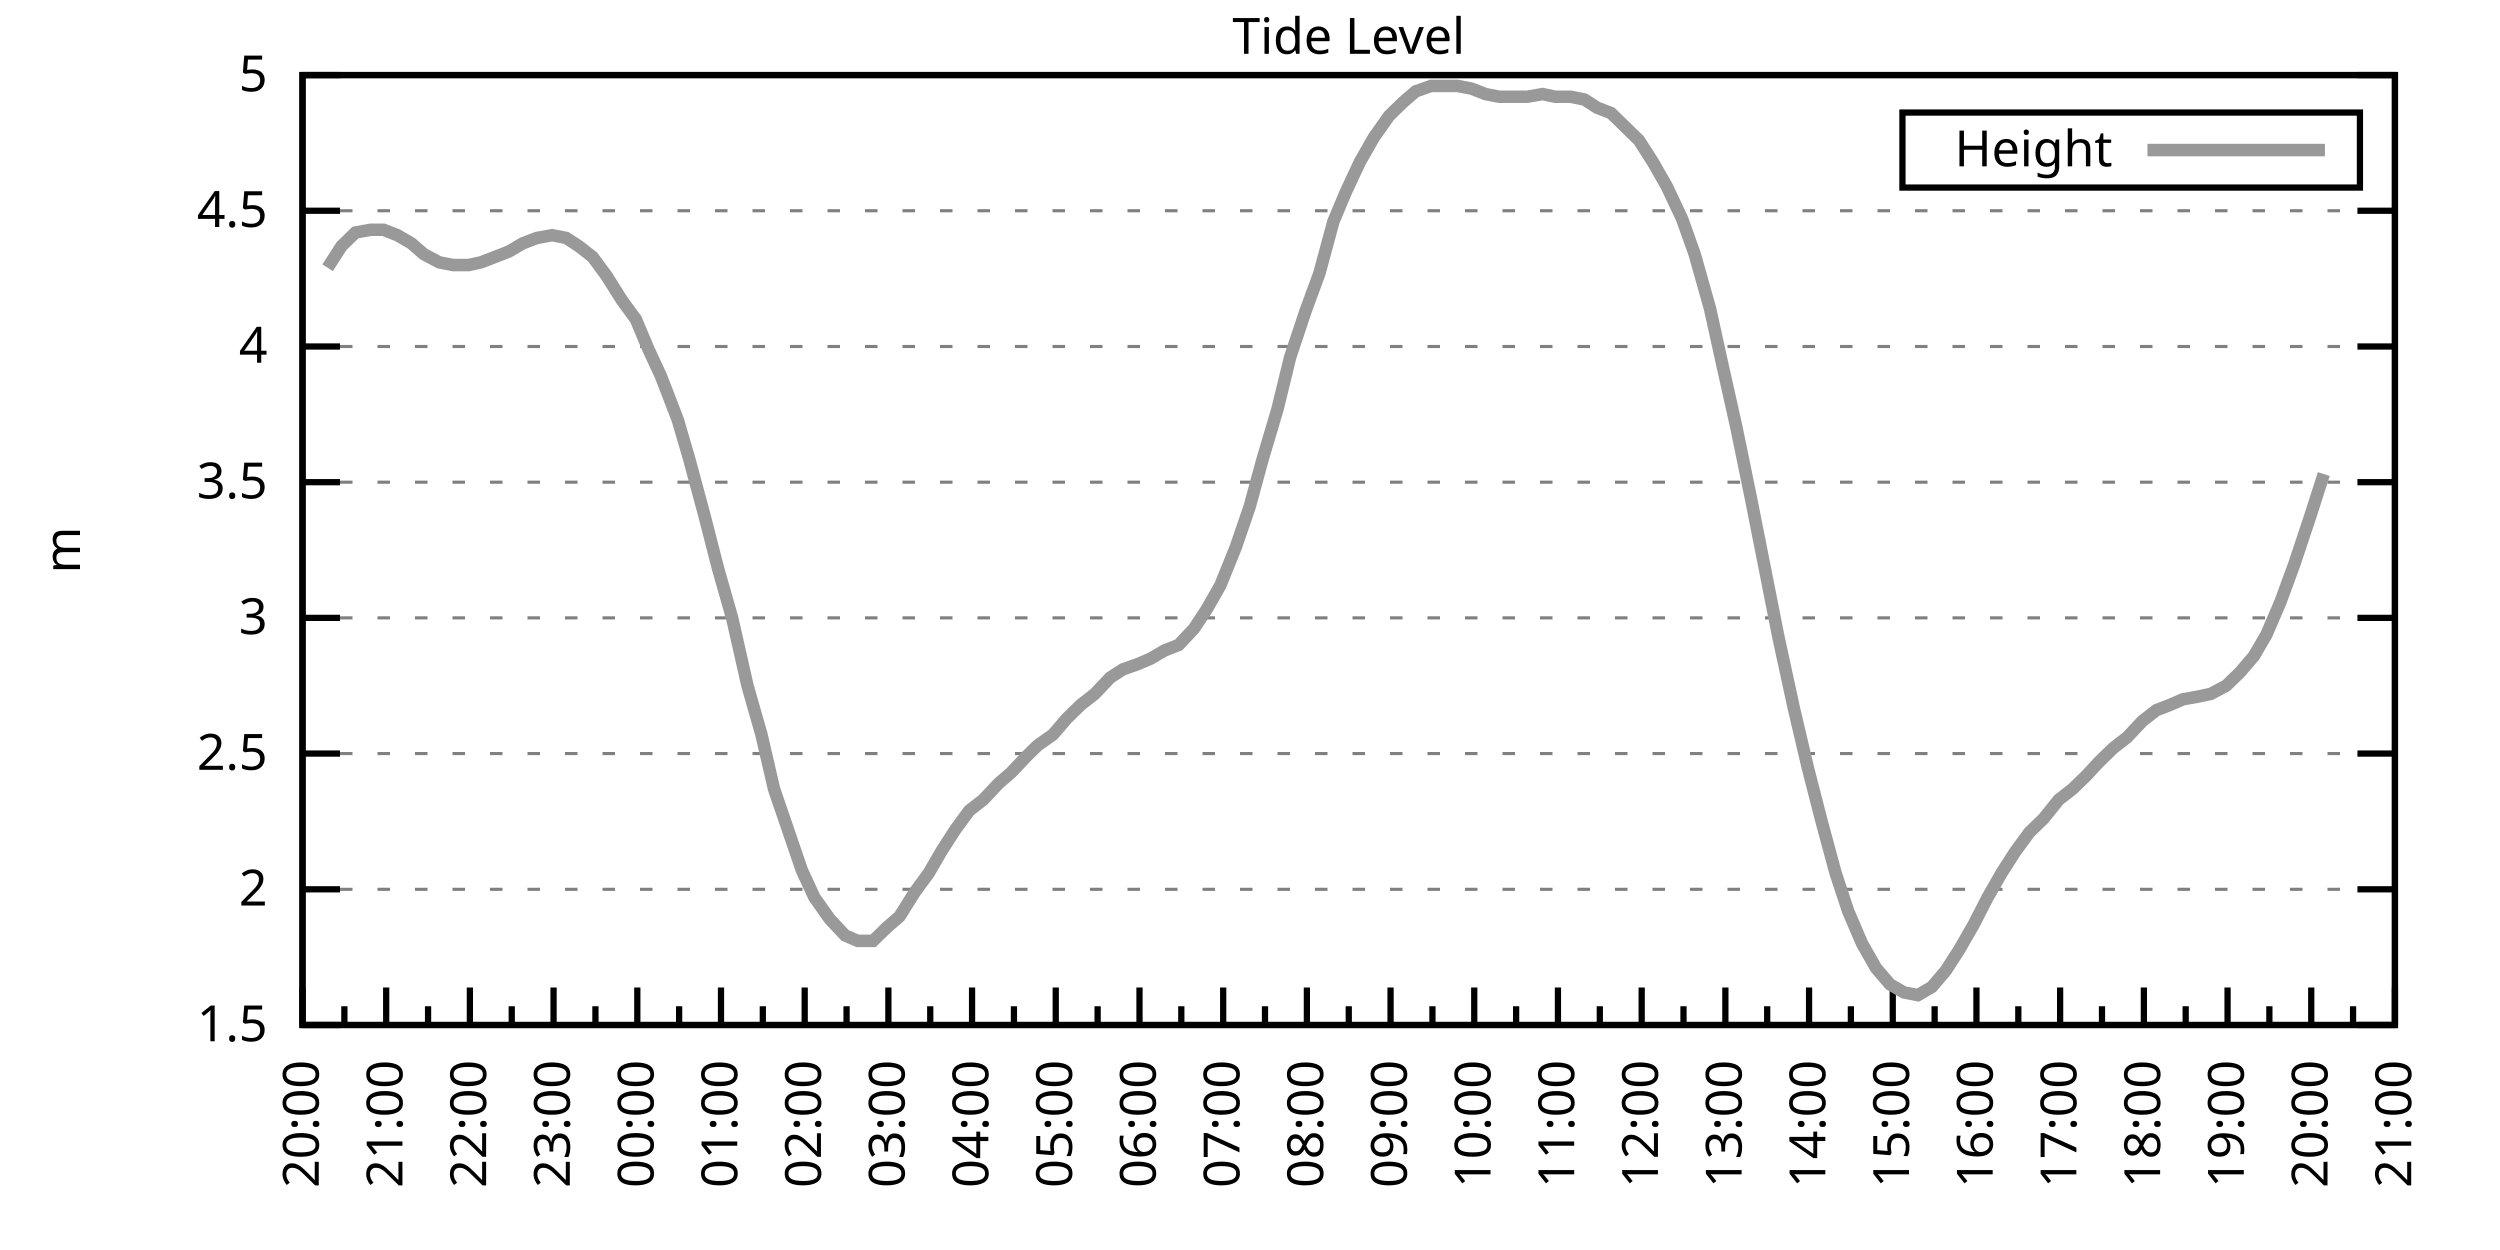
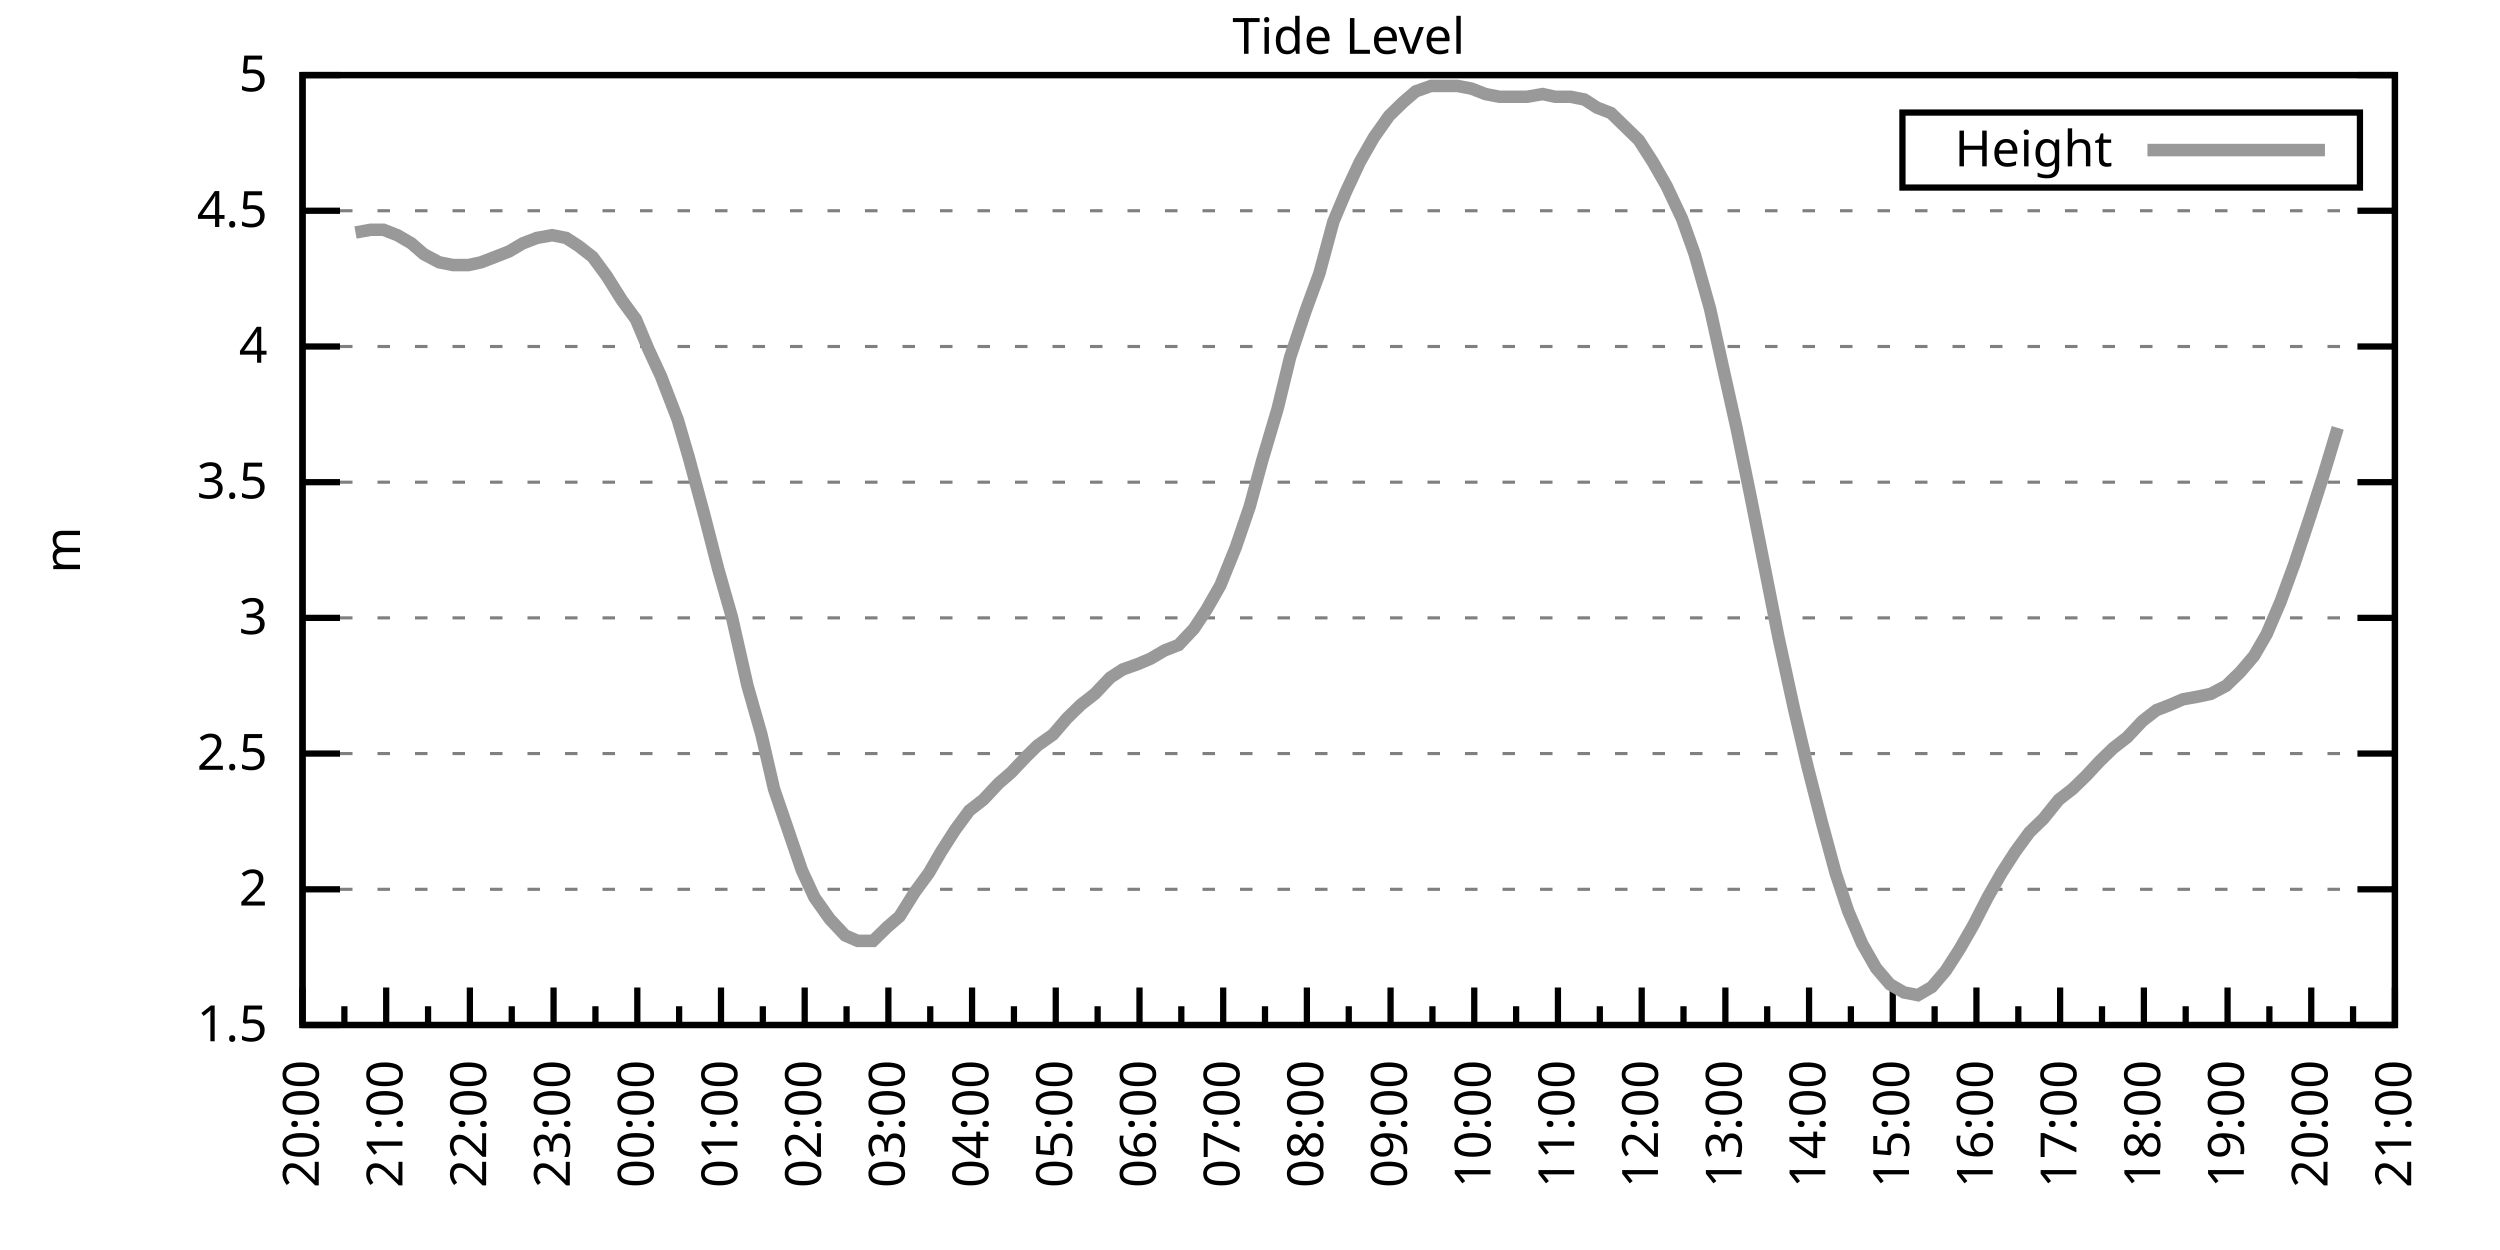
<svg xmlns="http://www.w3.org/2000/svg" xmlns:xlink="http://www.w3.org/1999/xlink" width="400" height="200" viewBox="0 0 400 200">
  <g id="gnuplot_canvas">
    <rect x="0" y="0" width="400" height="200" fill="none" />
    <defs>
      <circle id="gpDot" r="0.5" stroke-width="0.5" stroke="currentColor" />
      <path id="gpPt0" stroke-width="0.333" stroke="currentColor" d="M-1,0 h2 M0,-1 v2" />
      <path id="gpPt1" stroke-width="0.333" stroke="currentColor" d="M-1,-1 L1,1 M1,-1 L-1,1" />
      <path id="gpPt2" stroke-width="0.333" stroke="currentColor" d="M-1,0 L1,0 M0,-1 L0,1 M-1,-1 L1,1 M-1,1 L1,-1" />
      <rect id="gpPt3" stroke-width="0.333" stroke="currentColor" x="-1" y="-1" width="2" height="2" />
      <rect id="gpPt4" stroke-width="0.333" stroke="currentColor" fill="currentColor" x="-1" y="-1" width="2" height="2" />
      <circle id="gpPt5" stroke-width="0.333" stroke="currentColor" cx="0" cy="0" r="1" />
      <use xlink:href="#gpPt5" id="gpPt6" fill="currentColor" stroke="none" />
      <path id="gpPt7" stroke-width="0.333" stroke="currentColor" d="M0,-1.33 L-1.33,0.67 L1.33,0.67 z" />
      <use xlink:href="#gpPt7" id="gpPt8" fill="currentColor" stroke="none" />
      <use xlink:href="#gpPt7" id="gpPt9" stroke="currentColor" transform="rotate(180)" />
      <use xlink:href="#gpPt9" id="gpPt10" fill="currentColor" stroke="none" />
      <use xlink:href="#gpPt3" id="gpPt11" stroke="currentColor" transform="rotate(45)" />
      <use xlink:href="#gpPt11" id="gpPt12" fill="currentColor" stroke="none" />
      <path id="gpPt13" stroke-width="0.333" stroke="currentColor" d="M0,1.330 L1.265,0.411 L0.782,-1.067 L-0.782,-1.076 L-1.265,0.411 z" />
      <use xlink:href="#gpPt13" id="gpPt14" fill="currentColor" stroke="none" />
      <filter id="textbox" filterUnits="objectBoundingBox" x="0" y="0" height="1" width="1">
        <feFlood flood-color="white" flood-opacity="1" result="bgnd" />
        <feComposite in="SourceGraphic" in2="bgnd" operator="atop" />
      </filter>
      <filter id="greybox" filterUnits="objectBoundingBox" x="0" y="0" height="1" width="1">
        <feFlood flood-color="lightgrey" flood-opacity="1" result="grey" />
        <feComposite in="SourceGraphic" in2="grey" operator="atop" />
      </filter>
    </defs>
    <g fill="none" color="white" stroke="currentColor" stroke-width="1.00" stroke-linecap="butt" stroke-linejoin="miter">
</g>
    <g fill="none" color="black" stroke="currentColor" stroke-width="1.00" stroke-linecap="butt" stroke-linejoin="miter">
      <g stroke="none" shape-rendering="crispEdges">
        <polygon fill="rgb(255, 255, 255)" points="48.40,164.00 383.18,164.00 383.18,12.02 48.40,12.02 " />
      </g>
    </g>
    <g fill="none" color="black" stroke="currentColor" stroke-width="1.00" stroke-linecap="butt" stroke-linejoin="miter">
</g>
    <g fill="none" color="black" stroke="black" stroke-width="0.50" stroke-linecap="butt" stroke-linejoin="miter">
</g>
    <g fill="none" color="gray" stroke="currentColor" stroke-width="0.50" stroke-linecap="butt" stroke-linejoin="miter">
      <path stroke="gray" stroke-dasharray="2,4" class="gridline" d="M48.40,164.00 L383.19,164.00  " />
    </g>
    <g fill="none" color="gray" stroke="gray" stroke-width="1.00" stroke-linecap="butt" stroke-linejoin="miter">
</g>
    <g fill="none" color="black" stroke="currentColor" stroke-width="1.00" stroke-linecap="butt" stroke-linejoin="miter">
      <path stroke="black" d="M48.40,164.00 L54.40,164.00 M383.19,164.00 L377.19,164.00  " />
      <g transform="translate(42.80,166.60)" stroke="none" fill="black" font-family="Sans" font-size="8.00" text-anchor="end">
        <text>
          <tspan font-family="Sans"> 1.5</tspan>
        </text>
      </g>
    </g>
    <g fill="none" color="black" stroke="currentColor" stroke-width="1.00" stroke-linecap="butt" stroke-linejoin="miter">
</g>
    <g fill="none" color="black" stroke="black" stroke-width="0.50" stroke-linecap="butt" stroke-linejoin="miter">
</g>
    <g fill="none" color="gray" stroke="currentColor" stroke-width="0.50" stroke-linecap="butt" stroke-linejoin="miter">
      <path stroke="gray" stroke-dasharray="2,4" class="gridline" d="M48.40,142.29 L383.19,142.29  " />
    </g>
    <g fill="none" color="gray" stroke="gray" stroke-width="1.00" stroke-linecap="butt" stroke-linejoin="miter">
</g>
    <g fill="none" color="black" stroke="currentColor" stroke-width="1.00" stroke-linecap="butt" stroke-linejoin="miter">
      <path stroke="black" d="M48.40,142.29 L54.40,142.29 M383.19,142.29 L377.19,142.29  " />
      <g transform="translate(42.80,144.89)" stroke="none" fill="black" font-family="Sans" font-size="8.00" text-anchor="end">
        <text>
          <tspan font-family="Sans"> 2</tspan>
        </text>
      </g>
    </g>
    <g fill="none" color="black" stroke="currentColor" stroke-width="1.00" stroke-linecap="butt" stroke-linejoin="miter">
</g>
    <g fill="none" color="black" stroke="black" stroke-width="0.50" stroke-linecap="butt" stroke-linejoin="miter">
</g>
    <g fill="none" color="gray" stroke="currentColor" stroke-width="0.50" stroke-linecap="butt" stroke-linejoin="miter">
      <path stroke="gray" stroke-dasharray="2,4" class="gridline" d="M48.40,120.57 L383.19,120.57  " />
    </g>
    <g fill="none" color="gray" stroke="gray" stroke-width="1.00" stroke-linecap="butt" stroke-linejoin="miter">
</g>
    <g fill="none" color="black" stroke="currentColor" stroke-width="1.00" stroke-linecap="butt" stroke-linejoin="miter">
      <path stroke="black" d="M48.40,120.57 L54.40,120.57 M383.19,120.57 L377.19,120.57  " />
      <g transform="translate(42.80,123.17)" stroke="none" fill="black" font-family="Sans" font-size="8.00" text-anchor="end">
        <text>
          <tspan font-family="Sans"> 2.5</tspan>
        </text>
      </g>
    </g>
    <g fill="none" color="black" stroke="currentColor" stroke-width="1.00" stroke-linecap="butt" stroke-linejoin="miter">
</g>
    <g fill="none" color="black" stroke="black" stroke-width="0.50" stroke-linecap="butt" stroke-linejoin="miter">
</g>
    <g fill="none" color="gray" stroke="currentColor" stroke-width="0.50" stroke-linecap="butt" stroke-linejoin="miter">
      <path stroke="gray" stroke-dasharray="2,4" class="gridline" d="M48.40,98.86 L383.19,98.86  " />
    </g>
    <g fill="none" color="gray" stroke="gray" stroke-width="1.00" stroke-linecap="butt" stroke-linejoin="miter">
</g>
    <g fill="none" color="black" stroke="currentColor" stroke-width="1.00" stroke-linecap="butt" stroke-linejoin="miter">
      <path stroke="black" d="M48.40,98.86 L54.40,98.86 M383.19,98.86 L377.19,98.86  " />
      <g transform="translate(42.80,101.46)" stroke="none" fill="black" font-family="Sans" font-size="8.00" text-anchor="end">
        <text>
          <tspan font-family="Sans"> 3</tspan>
        </text>
      </g>
    </g>
    <g fill="none" color="black" stroke="currentColor" stroke-width="1.00" stroke-linecap="butt" stroke-linejoin="miter">
</g>
    <g fill="none" color="black" stroke="black" stroke-width="0.50" stroke-linecap="butt" stroke-linejoin="miter">
</g>
    <g fill="none" color="gray" stroke="currentColor" stroke-width="0.50" stroke-linecap="butt" stroke-linejoin="miter">
      <path stroke="gray" stroke-dasharray="2,4" class="gridline" d="M48.40,77.15 L383.19,77.15  " />
    </g>
    <g fill="none" color="gray" stroke="gray" stroke-width="1.00" stroke-linecap="butt" stroke-linejoin="miter">
</g>
    <g fill="none" color="black" stroke="currentColor" stroke-width="1.00" stroke-linecap="butt" stroke-linejoin="miter">
      <path stroke="black" d="M48.40,77.15 L54.40,77.15 M383.19,77.15 L377.19,77.15  " />
      <g transform="translate(42.80,79.75)" stroke="none" fill="black" font-family="Sans" font-size="8.00" text-anchor="end">
        <text>
          <tspan font-family="Sans"> 3.5</tspan>
        </text>
      </g>
    </g>
    <g fill="none" color="black" stroke="currentColor" stroke-width="1.00" stroke-linecap="butt" stroke-linejoin="miter">
</g>
    <g fill="none" color="black" stroke="black" stroke-width="0.50" stroke-linecap="butt" stroke-linejoin="miter">
</g>
    <g fill="none" color="gray" stroke="currentColor" stroke-width="0.50" stroke-linecap="butt" stroke-linejoin="miter">
      <path stroke="gray" stroke-dasharray="2,4" class="gridline" d="M48.40,55.44 L383.19,55.44  " />
    </g>
    <g fill="none" color="gray" stroke="gray" stroke-width="1.00" stroke-linecap="butt" stroke-linejoin="miter">
</g>
    <g fill="none" color="black" stroke="currentColor" stroke-width="1.00" stroke-linecap="butt" stroke-linejoin="miter">
      <path stroke="black" d="M48.40,55.44 L54.40,55.44 M383.19,55.44 L377.19,55.44  " />
      <g transform="translate(42.80,58.04)" stroke="none" fill="black" font-family="Sans" font-size="8.00" text-anchor="end">
        <text>
          <tspan font-family="Sans"> 4</tspan>
        </text>
      </g>
    </g>
    <g fill="none" color="black" stroke="currentColor" stroke-width="1.00" stroke-linecap="butt" stroke-linejoin="miter">
</g>
    <g fill="none" color="black" stroke="black" stroke-width="0.50" stroke-linecap="butt" stroke-linejoin="miter">
</g>
    <g fill="none" color="gray" stroke="currentColor" stroke-width="0.50" stroke-linecap="butt" stroke-linejoin="miter">
      <path stroke="gray" stroke-dasharray="2,4" class="gridline" d="M48.40,33.72 L383.19,33.72  " />
    </g>
    <g fill="none" color="gray" stroke="gray" stroke-width="1.00" stroke-linecap="butt" stroke-linejoin="miter">
</g>
    <g fill="none" color="black" stroke="currentColor" stroke-width="1.00" stroke-linecap="butt" stroke-linejoin="miter">
      <path stroke="black" d="M48.40,33.72 L54.40,33.72 M383.19,33.72 L377.19,33.72  " />
      <g transform="translate(42.80,36.32)" stroke="none" fill="black" font-family="Sans" font-size="8.00" text-anchor="end">
        <text>
          <tspan font-family="Sans"> 4.5</tspan>
        </text>
      </g>
    </g>
    <g fill="none" color="black" stroke="currentColor" stroke-width="1.00" stroke-linecap="butt" stroke-linejoin="miter">
</g>
    <g fill="none" color="black" stroke="black" stroke-width="0.50" stroke-linecap="butt" stroke-linejoin="miter">
</g>
    <g fill="none" color="gray" stroke="currentColor" stroke-width="0.50" stroke-linecap="butt" stroke-linejoin="miter">
      <path stroke="gray" stroke-dasharray="2,4" class="gridline" d="M48.40,12.01 L383.19,12.01  " />
    </g>
    <g fill="none" color="gray" stroke="gray" stroke-width="1.00" stroke-linecap="butt" stroke-linejoin="miter">
</g>
    <g fill="none" color="black" stroke="currentColor" stroke-width="1.00" stroke-linecap="butt" stroke-linejoin="miter">
      <path stroke="black" d="M48.40,12.01 L54.40,12.01 M383.19,12.01 L377.19,12.01  " />
      <g transform="translate(42.80,14.61)" stroke="none" fill="black" font-family="Sans" font-size="8.00" text-anchor="end">
        <text>
          <tspan font-family="Sans"> 5</tspan>
        </text>
      </g>
    </g>
    <g fill="none" color="black" stroke="currentColor" stroke-width="1.00" stroke-linecap="butt" stroke-linejoin="miter">
      <path stroke="black" d="M48.40,164.00 L48.40,158.00  " />
      <g transform="translate(51.00,169.60) rotate(270)" stroke="none" fill="black" font-family="Sans" font-size="8.00" text-anchor="end">
        <text>
          <tspan font-family="Sans">20:00</tspan>
        </text>
      </g>
    </g>
    <g fill="none" color="black" stroke="currentColor" stroke-width="1.00" stroke-linecap="butt" stroke-linejoin="miter">
      <path stroke="black" d="M55.10,164.00 L55.10,161.00 M61.79,164.00 L61.79,158.00  " />
      <g transform="translate(64.39,169.60) rotate(270)" stroke="none" fill="black" font-family="Sans" font-size="8.00" text-anchor="end">
        <text>
          <tspan font-family="Sans">21:00</tspan>
        </text>
      </g>
    </g>
    <g fill="none" color="black" stroke="currentColor" stroke-width="1.00" stroke-linecap="butt" stroke-linejoin="miter">
      <path stroke="black" d="M68.49,164.00 L68.49,161.00 M75.18,164.00 L75.18,158.00  " />
      <g transform="translate(77.78,169.60) rotate(270)" stroke="none" fill="black" font-family="Sans" font-size="8.00" text-anchor="end">
        <text>
          <tspan font-family="Sans">22:00</tspan>
        </text>
      </g>
    </g>
    <g fill="none" color="black" stroke="currentColor" stroke-width="1.00" stroke-linecap="butt" stroke-linejoin="miter">
      <path stroke="black" d="M81.88,164.00 L81.88,161.00 M88.57,164.00 L88.57,158.00  " />
      <g transform="translate(91.17,169.60) rotate(270)" stroke="none" fill="black" font-family="Sans" font-size="8.00" text-anchor="end">
        <text>
          <tspan font-family="Sans">23:00</tspan>
        </text>
      </g>
    </g>
    <g fill="none" color="black" stroke="currentColor" stroke-width="1.00" stroke-linecap="butt" stroke-linejoin="miter">
      <path stroke="black" d="M95.27,164.00 L95.27,161.00 M101.97,164.00 L101.97,158.00  " />
      <g transform="translate(104.57,169.60) rotate(270)" stroke="none" fill="black" font-family="Sans" font-size="8.00" text-anchor="end">
        <text>
          <tspan font-family="Sans">00:00</tspan>
        </text>
      </g>
    </g>
    <g fill="none" color="black" stroke="currentColor" stroke-width="1.00" stroke-linecap="butt" stroke-linejoin="miter">
      <path stroke="black" d="M108.66,164.00 L108.66,161.00 M115.36,164.00 L115.36,158.00  " />
      <g transform="translate(117.96,169.60) rotate(270)" stroke="none" fill="black" font-family="Sans" font-size="8.00" text-anchor="end">
        <text>
          <tspan font-family="Sans">01:00</tspan>
        </text>
      </g>
    </g>
    <g fill="none" color="black" stroke="currentColor" stroke-width="1.00" stroke-linecap="butt" stroke-linejoin="miter">
      <path stroke="black" d="M122.05,164.00 L122.05,161.00 M128.75,164.00 L128.75,158.00  " />
      <g transform="translate(131.35,169.60) rotate(270)" stroke="none" fill="black" font-family="Sans" font-size="8.00" text-anchor="end">
        <text>
          <tspan font-family="Sans">02:00</tspan>
        </text>
      </g>
    </g>
    <g fill="none" color="black" stroke="currentColor" stroke-width="1.00" stroke-linecap="butt" stroke-linejoin="miter">
      <path stroke="black" d="M135.45,164.00 L135.45,161.00 M142.14,164.00 L142.14,158.00  " />
      <g transform="translate(144.74,169.60) rotate(270)" stroke="none" fill="black" font-family="Sans" font-size="8.00" text-anchor="end">
        <text>
          <tspan font-family="Sans">03:00</tspan>
        </text>
      </g>
    </g>
    <g fill="none" color="black" stroke="currentColor" stroke-width="1.00" stroke-linecap="butt" stroke-linejoin="miter">
      <path stroke="black" d="M148.84,164.00 L148.84,161.00 M155.53,164.00 L155.53,158.00  " />
      <g transform="translate(158.13,169.60) rotate(270)" stroke="none" fill="black" font-family="Sans" font-size="8.00" text-anchor="end">
        <text>
          <tspan font-family="Sans">04:00</tspan>
        </text>
      </g>
    </g>
    <g fill="none" color="black" stroke="currentColor" stroke-width="1.00" stroke-linecap="butt" stroke-linejoin="miter">
      <path stroke="black" d="M162.23,164.00 L162.23,161.00 M168.92,164.00 L168.92,158.00  " />
      <g transform="translate(171.52,169.60) rotate(270)" stroke="none" fill="black" font-family="Sans" font-size="8.00" text-anchor="end">
        <text>
          <tspan font-family="Sans">05:00</tspan>
        </text>
      </g>
    </g>
    <g fill="none" color="black" stroke="currentColor" stroke-width="1.00" stroke-linecap="butt" stroke-linejoin="miter">
      <path stroke="black" d="M175.62,164.00 L175.62,161.00 M182.32,164.00 L182.32,158.00  " />
      <g transform="translate(184.92,169.60) rotate(270)" stroke="none" fill="black" font-family="Sans" font-size="8.00" text-anchor="end">
        <text>
          <tspan font-family="Sans">06:00</tspan>
        </text>
      </g>
    </g>
    <g fill="none" color="black" stroke="currentColor" stroke-width="1.00" stroke-linecap="butt" stroke-linejoin="miter">
      <path stroke="black" d="M189.01,164.00 L189.01,161.00 M195.71,164.00 L195.71,158.00  " />
      <g transform="translate(198.31,169.60) rotate(270)" stroke="none" fill="black" font-family="Sans" font-size="8.00" text-anchor="end">
        <text>
          <tspan font-family="Sans">07:00</tspan>
        </text>
      </g>
    </g>
    <g fill="none" color="black" stroke="currentColor" stroke-width="1.00" stroke-linecap="butt" stroke-linejoin="miter">
      <path stroke="black" d="M202.40,164.00 L202.40,161.00 M209.10,164.00 L209.10,158.00  " />
      <g transform="translate(211.70,169.60) rotate(270)" stroke="none" fill="black" font-family="Sans" font-size="8.00" text-anchor="end">
        <text>
          <tspan font-family="Sans">08:00</tspan>
        </text>
      </g>
    </g>
    <g fill="none" color="black" stroke="currentColor" stroke-width="1.00" stroke-linecap="butt" stroke-linejoin="miter">
      <path stroke="black" d="M215.80,164.00 L215.80,161.00 M222.49,164.00 L222.49,158.00  " />
      <g transform="translate(225.09,169.60) rotate(270)" stroke="none" fill="black" font-family="Sans" font-size="8.00" text-anchor="end">
        <text>
          <tspan font-family="Sans">09:00</tspan>
        </text>
      </g>
    </g>
    <g fill="none" color="black" stroke="currentColor" stroke-width="1.00" stroke-linecap="butt" stroke-linejoin="miter">
      <path stroke="black" d="M229.19,164.00 L229.19,161.00 M235.88,164.00 L235.88,158.00  " />
      <g transform="translate(238.48,169.60) rotate(270)" stroke="none" fill="black" font-family="Sans" font-size="8.00" text-anchor="end">
        <text>
          <tspan font-family="Sans">10:00</tspan>
        </text>
      </g>
    </g>
    <g fill="none" color="black" stroke="currentColor" stroke-width="1.00" stroke-linecap="butt" stroke-linejoin="miter">
      <path stroke="black" d="M242.58,164.00 L242.58,161.00 M249.27,164.00 L249.27,158.00  " />
      <g transform="translate(251.87,169.60) rotate(270)" stroke="none" fill="black" font-family="Sans" font-size="8.00" text-anchor="end">
        <text>
          <tspan font-family="Sans">11:00</tspan>
        </text>
      </g>
    </g>
    <g fill="none" color="black" stroke="currentColor" stroke-width="1.00" stroke-linecap="butt" stroke-linejoin="miter">
      <path stroke="black" d="M255.97,164.00 L255.97,161.00 M262.67,164.00 L262.67,158.00  " />
      <g transform="translate(265.27,169.60) rotate(270)" stroke="none" fill="black" font-family="Sans" font-size="8.00" text-anchor="end">
        <text>
          <tspan font-family="Sans">12:00</tspan>
        </text>
      </g>
    </g>
    <g fill="none" color="black" stroke="currentColor" stroke-width="1.00" stroke-linecap="butt" stroke-linejoin="miter">
      <path stroke="black" d="M269.36,164.00 L269.36,161.00 M276.06,164.00 L276.06,158.00  " />
      <g transform="translate(278.66,169.60) rotate(270)" stroke="none" fill="black" font-family="Sans" font-size="8.00" text-anchor="end">
        <text>
          <tspan font-family="Sans">13:00</tspan>
        </text>
      </g>
    </g>
    <g fill="none" color="black" stroke="currentColor" stroke-width="1.00" stroke-linecap="butt" stroke-linejoin="miter">
      <path stroke="black" d="M282.75,164.00 L282.75,161.00 M289.45,164.00 L289.45,158.00  " />
      <g transform="translate(292.05,169.60) rotate(270)" stroke="none" fill="black" font-family="Sans" font-size="8.00" text-anchor="end">
        <text>
          <tspan font-family="Sans">14:00</tspan>
        </text>
      </g>
    </g>
    <g fill="none" color="black" stroke="currentColor" stroke-width="1.00" stroke-linecap="butt" stroke-linejoin="miter">
      <path stroke="black" d="M296.14,164.00 L296.14,161.00 M302.84,164.00 L302.84,158.00  " />
      <g transform="translate(305.44,169.60) rotate(270)" stroke="none" fill="black" font-family="Sans" font-size="8.00" text-anchor="end">
        <text>
          <tspan font-family="Sans">15:00</tspan>
        </text>
      </g>
    </g>
    <g fill="none" color="black" stroke="currentColor" stroke-width="1.00" stroke-linecap="butt" stroke-linejoin="miter">
      <path stroke="black" d="M309.54,164.00 L309.54,161.00 M316.23,164.00 L316.23,158.00  " />
      <g transform="translate(318.83,169.60) rotate(270)" stroke="none" fill="black" font-family="Sans" font-size="8.00" text-anchor="end">
        <text>
          <tspan font-family="Sans">16:00</tspan>
        </text>
      </g>
    </g>
    <g fill="none" color="black" stroke="currentColor" stroke-width="1.00" stroke-linecap="butt" stroke-linejoin="miter">
      <path stroke="black" d="M322.93,164.00 L322.93,161.00 M329.62,164.00 L329.62,158.00  " />
      <g transform="translate(332.22,169.60) rotate(270)" stroke="none" fill="black" font-family="Sans" font-size="8.00" text-anchor="end">
        <text>
          <tspan font-family="Sans">17:00</tspan>
        </text>
      </g>
    </g>
    <g fill="none" color="black" stroke="currentColor" stroke-width="1.00" stroke-linecap="butt" stroke-linejoin="miter">
      <path stroke="black" d="M336.32,164.00 L336.32,161.00 M343.02,164.00 L343.02,158.00  " />
      <g transform="translate(345.62,169.60) rotate(270)" stroke="none" fill="black" font-family="Sans" font-size="8.00" text-anchor="end">
        <text>
          <tspan font-family="Sans">18:00</tspan>
        </text>
      </g>
    </g>
    <g fill="none" color="black" stroke="currentColor" stroke-width="1.00" stroke-linecap="butt" stroke-linejoin="miter">
      <path stroke="black" d="M349.71,164.00 L349.71,161.00 M356.41,164.00 L356.41,158.00  " />
      <g transform="translate(359.01,169.60) rotate(270)" stroke="none" fill="black" font-family="Sans" font-size="8.00" text-anchor="end">
        <text>
          <tspan font-family="Sans">19:00</tspan>
        </text>
      </g>
    </g>
    <g fill="none" color="black" stroke="currentColor" stroke-width="1.00" stroke-linecap="butt" stroke-linejoin="miter">
      <path stroke="black" d="M363.10,164.00 L363.10,161.00 M369.80,164.00 L369.80,158.00  " />
      <g transform="translate(372.40,169.60) rotate(270)" stroke="none" fill="black" font-family="Sans" font-size="8.00" text-anchor="end">
        <text>
          <tspan font-family="Sans">20:00</tspan>
        </text>
      </g>
    </g>
    <g fill="none" color="black" stroke="currentColor" stroke-width="1.00" stroke-linecap="butt" stroke-linejoin="miter">
      <path stroke="black" d="M376.49,164.00 L376.49,161.00 M383.19,164.00 L383.19,158.00  " />
      <g transform="translate(385.79,169.60) rotate(270)" stroke="none" fill="black" font-family="Sans" font-size="8.00" text-anchor="end">
        <text>
          <tspan font-family="Sans">21:00</tspan>
        </text>
      </g>
    </g>
    <g fill="none" color="black" stroke="currentColor" stroke-width="1.00" stroke-linecap="butt" stroke-linejoin="miter">
</g>
    <g fill="none" color="black" stroke="currentColor" stroke-width="1.00" stroke-linecap="butt" stroke-linejoin="miter">
      <path stroke="black" d="M48.40,12.01 L48.40,164.00 L383.19,164.00 L383.19,12.01 L48.40,12.01 Z  " />
    </g>
    <g fill="none" color="black" stroke="currentColor" stroke-width="1.00" stroke-linecap="butt" stroke-linejoin="miter">
      <g transform="translate(12.80,88.01) rotate(270)" stroke="none" fill="black" font-family="Sans" font-size="8.00" text-anchor="middle">
        <text>
          <tspan font-family="Sans">m</tspan>
        </text>
      </g>
    </g>
    <g fill="none" color="black" stroke="currentColor" stroke-width="1.00" stroke-linecap="butt" stroke-linejoin="miter">
</g>
    <g fill="none" color="black" stroke="currentColor" stroke-width="1.00" stroke-linecap="butt" stroke-linejoin="miter">
      <path stroke="black" d="M304.39,30.01 L304.39,18.01 L377.59,18.01 L377.59,30.01 L304.39,30.01 Z  " />
    </g>
    <g id="Tide_level_plot_1">
      <g fill="none" color="white" stroke="black" stroke-width="2.00" stroke-linecap="butt" stroke-linejoin="miter">
</g>
      <g fill="none" color="black" stroke="currentColor" stroke-width="2.00" stroke-linecap="butt" stroke-linejoin="miter">
        <g transform="translate(337.99,26.61)" stroke="none" fill="black" font-family="Sans" font-size="8.00" text-anchor="end">
          <text>
            <tspan font-family="Sans">Height</tspan>
          </text>
        </g>
      </g>
      <g fill="none" color="black" stroke="currentColor" stroke-width="2.00" stroke-linecap="butt" stroke-linejoin="miter">
-         <path stroke="rgb(153, 153, 153)" d="M343.59,24.01 L371.99,24.01 M52.42,42.84 L54.65,39.37 L56.88,37.20 L59.34,36.76 L61.35,36.76 L63.58,37.63   L65.81,38.93 L67.82,40.67 L70.27,41.97 L72.50,42.41 L74.96,42.41 L76.97,41.97 L79.20,41.11 L81.43,40.24   L83.66,38.93 L85.90,38.07 L88.35,37.63 L90.58,38.07 L92.59,39.37 L94.82,41.11 L97.06,44.15 L99.51,48.05   L101.74,51.09 L103.75,55.87 L105.76,60.21 L108.44,67.16 L110.22,73.24 L112.68,82.36 L114.91,91.04 L117.14,98.86   L119.60,109.72 L121.83,117.53 L123.84,126.22 L126.07,132.73 L128.30,139.25 L130.31,143.59 L132.77,147.06 L135.22,149.67   L137.23,150.54 L139.69,150.54 L141.92,148.37 L143.93,146.63 L146.38,142.72 L148.61,139.68 L150.62,136.21 L152.85,132.73   L155.09,129.69 L157.32,127.96 L159.77,125.35 L161.78,123.61 L164.24,121.01 L166.02,119.27 L168.48,117.53 L170.71,114.93   L172.94,112.76 L175.17,111.02 L177.63,108.42 L179.64,107.11 L182.09,106.24 L184.10,105.38 L186.33,104.07 L188.57,103.20   L191.02,100.60 L193.03,97.56 L195.26,93.65 L197.72,87.57 L199.95,81.06 L201.96,73.67 L204.41,65.42 L206.42,57.17   L208.88,49.79 L211.11,43.71 L213.34,35.46 L215.35,30.68 L217.58,25.91 L219.81,22.00 L222.27,18.52 L224.50,16.35   L226.51,14.62 L228.96,13.75 L230.97,13.75 L233.20,13.75 L235.44,14.18 L237.67,15.05 L239.90,15.48 L242.13,15.48   L244.36,15.48 L246.82,15.05 L248.83,15.48 L251.28,15.48 L253.51,15.92 L255.52,17.22 L257.76,18.09 L259.99,20.26   L262.22,22.43 L264.45,25.91 L266.68,29.81 L269.14,35.03 L271.15,40.67 L273.60,49.36 L275.61,58.48 L277.84,68.46   L280.07,79.32 L282.31,90.61 L284.54,101.90 L286.99,113.19 L289.23,122.75 L291.46,131.43 L293.69,139.68 L295.70,145.76   L297.93,150.97 L300.16,154.88 L302.39,157.49 L304.63,158.79 L306.86,159.22 L309.09,157.92 L311.32,155.31 L313.55,151.84   L315.79,147.93 L318.02,143.59 L320.25,139.68 L322.48,136.21 L324.71,133.17 L326.95,131.00 L329.40,127.96 L331.63,126.22   L333.86,124.05 L335.87,121.88 L338.10,119.71 L340.34,117.97 L342.79,115.36 L345.02,113.63 L347.26,112.76 L349.26,111.89   L351.72,111.45 L353.73,111.02 L356.18,109.72 L358.42,107.55 L360.65,104.94 L362.66,101.47 L364.89,96.26 L367.12,90.18   L369.58,82.79 L371.81,75.85  " />
+         <path stroke="rgb(153, 153, 153)" d="M343.59,24.01 L371.99,24.01 M56.88,37.20 L59.34,36.76 L61.35,36.76 L63.58,37.63 L65.81,38.93 L67.82,40.67   L70.27,41.97 L72.50,42.41 L74.96,42.41 L76.97,41.97 L79.20,41.11 L81.43,40.24 L83.66,38.93 L85.90,38.07   L88.35,37.63 L90.58,38.07 L92.59,39.37 L94.82,41.11 L97.06,44.15 L99.51,48.05 L101.74,51.09 L103.75,55.87   L105.76,60.21 L108.44,67.16 L110.22,73.24 L112.68,82.36 L114.91,91.04 L117.14,98.86 L119.60,109.72 L121.83,117.53   L123.84,126.22 L126.07,132.73 L128.30,139.25 L130.31,143.59 L132.77,147.06 L135.22,149.67 L137.23,150.54 L139.69,150.54   L141.92,148.37 L143.93,146.63 L146.38,142.72 L148.61,139.68 L150.62,136.21 L152.85,132.73 L155.09,129.69 L157.32,127.96   L159.77,125.35 L161.78,123.61 L164.24,121.01 L166.02,119.27 L168.48,117.53 L170.71,114.93 L172.94,112.76 L175.17,111.02   L177.63,108.42 L179.64,107.11 L182.09,106.24 L184.10,105.38 L186.33,104.07 L188.57,103.20 L191.02,100.60 L193.03,97.56   L195.26,93.65 L197.72,87.57 L199.95,81.06 L201.96,73.67 L204.41,65.42 L206.42,57.17 L208.88,49.79 L211.11,43.71   L213.34,35.46 L215.35,30.68 L217.58,25.91 L219.81,22.00 L222.27,18.52 L224.50,16.35 L226.51,14.62 L228.96,13.75   L230.97,13.75 L233.20,13.75 L235.44,14.18 L237.67,15.05 L239.90,15.48 L242.13,15.48 L244.36,15.48 L246.82,15.05   L248.83,15.48 L251.28,15.48 L253.51,15.92 L255.52,17.22 L257.76,18.09 L259.99,20.26 L262.22,22.43 L264.45,25.91   L266.68,29.81 L269.14,35.03 L271.15,40.67 L273.60,49.36 L275.61,58.48 L277.84,68.46 L280.07,79.32 L282.31,90.61   L284.54,101.90 L286.99,113.19 L289.23,122.75 L291.46,131.43 L293.69,139.68 L295.70,145.76 L297.93,150.97 L300.16,154.88   L302.39,157.49 L304.63,158.79 L306.86,159.22 L309.09,157.92 L311.32,155.31 L313.55,151.84 L315.79,147.93 L318.02,143.59   L320.25,139.68 L322.48,136.21 L324.71,133.17 L326.95,131.00 L329.40,127.96 L331.63,126.22 L333.86,124.05 L335.87,121.88   L338.10,119.71 L340.34,117.97 L342.79,115.36 L345.02,113.63 L347.26,112.76 L349.26,111.89 L351.72,111.45 L353.73,111.02   L356.18,109.72 L358.42,107.55 L360.65,104.94 L362.66,101.47 L364.89,96.26 L367.12,90.18 L369.58,82.79 L371.81,75.85   L374.04,68.46  " />
      </g>
    </g>
    <g fill="none" color="black" stroke="currentColor" stroke-width="2.00" stroke-linecap="butt" stroke-linejoin="miter">
</g>
    <g fill="none" color="black" stroke="black" stroke-width="1.00" stroke-linecap="butt" stroke-linejoin="miter">
</g>
    <g fill="none" color="black" stroke="currentColor" stroke-width="1.00" stroke-linecap="butt" stroke-linejoin="miter">
      <path stroke="black" d="M48.40,12.01 L48.40,164.00 L383.19,164.00 L383.19,12.01 L48.40,12.01 Z  " />
    </g>
    <g fill="none" color="black" stroke="currentColor" stroke-width="1.00" stroke-linecap="butt" stroke-linejoin="miter">
      <g transform="translate(215.79,8.61)" stroke="none" fill="black" font-family="Sans" font-size="8.00" text-anchor="middle">
        <text>
          <tspan font-family="Sans">Tide Level</tspan>
        </text>
      </g>
    </g>
    <g fill="none" color="black" stroke="currentColor" stroke-width="1.00" stroke-linecap="butt" stroke-linejoin="miter">
</g>
  </g>
</svg>
